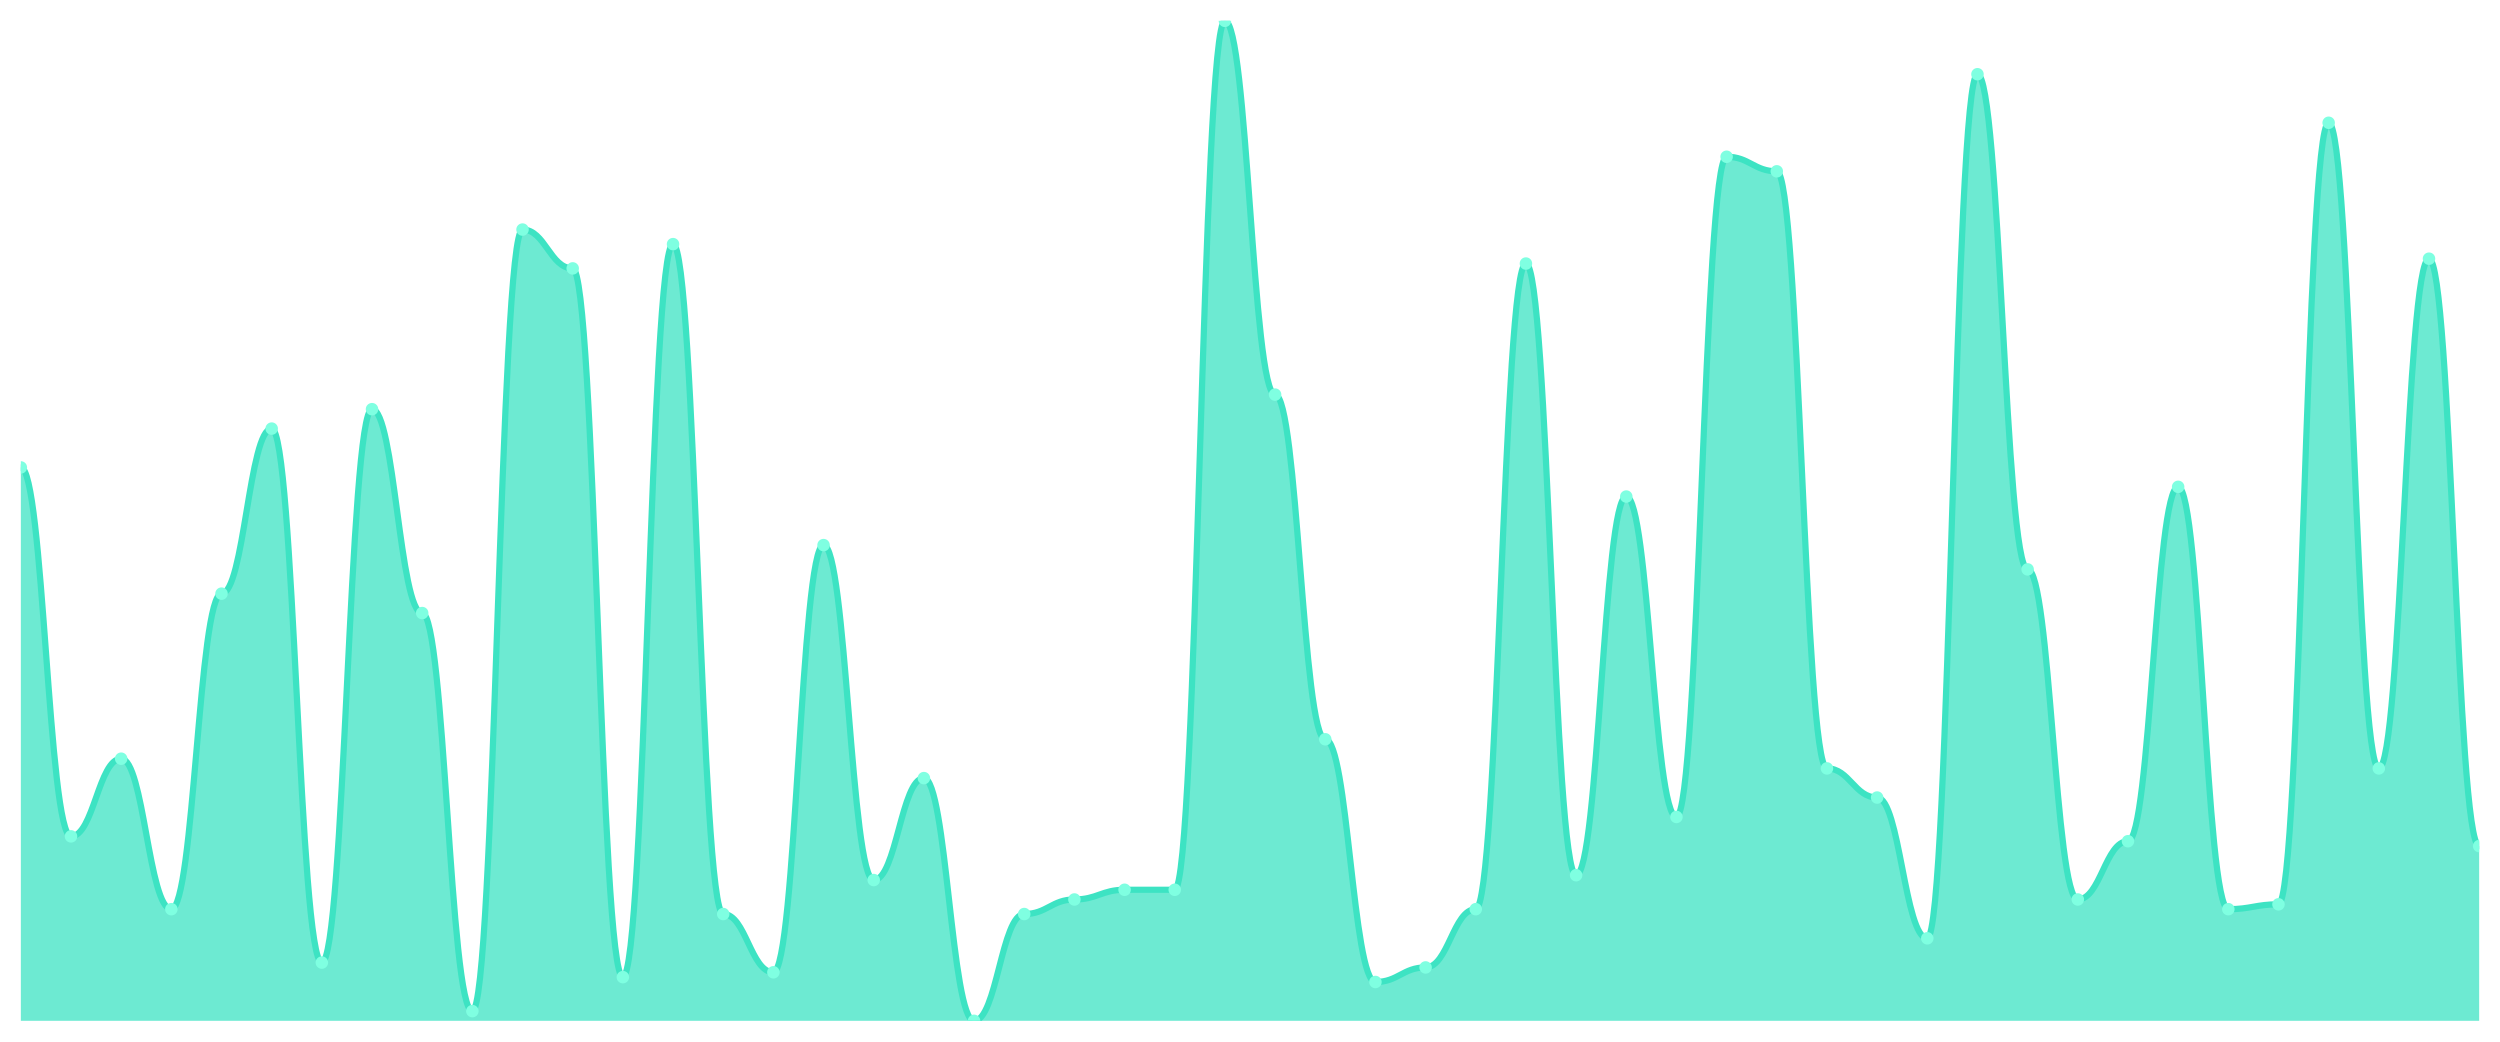
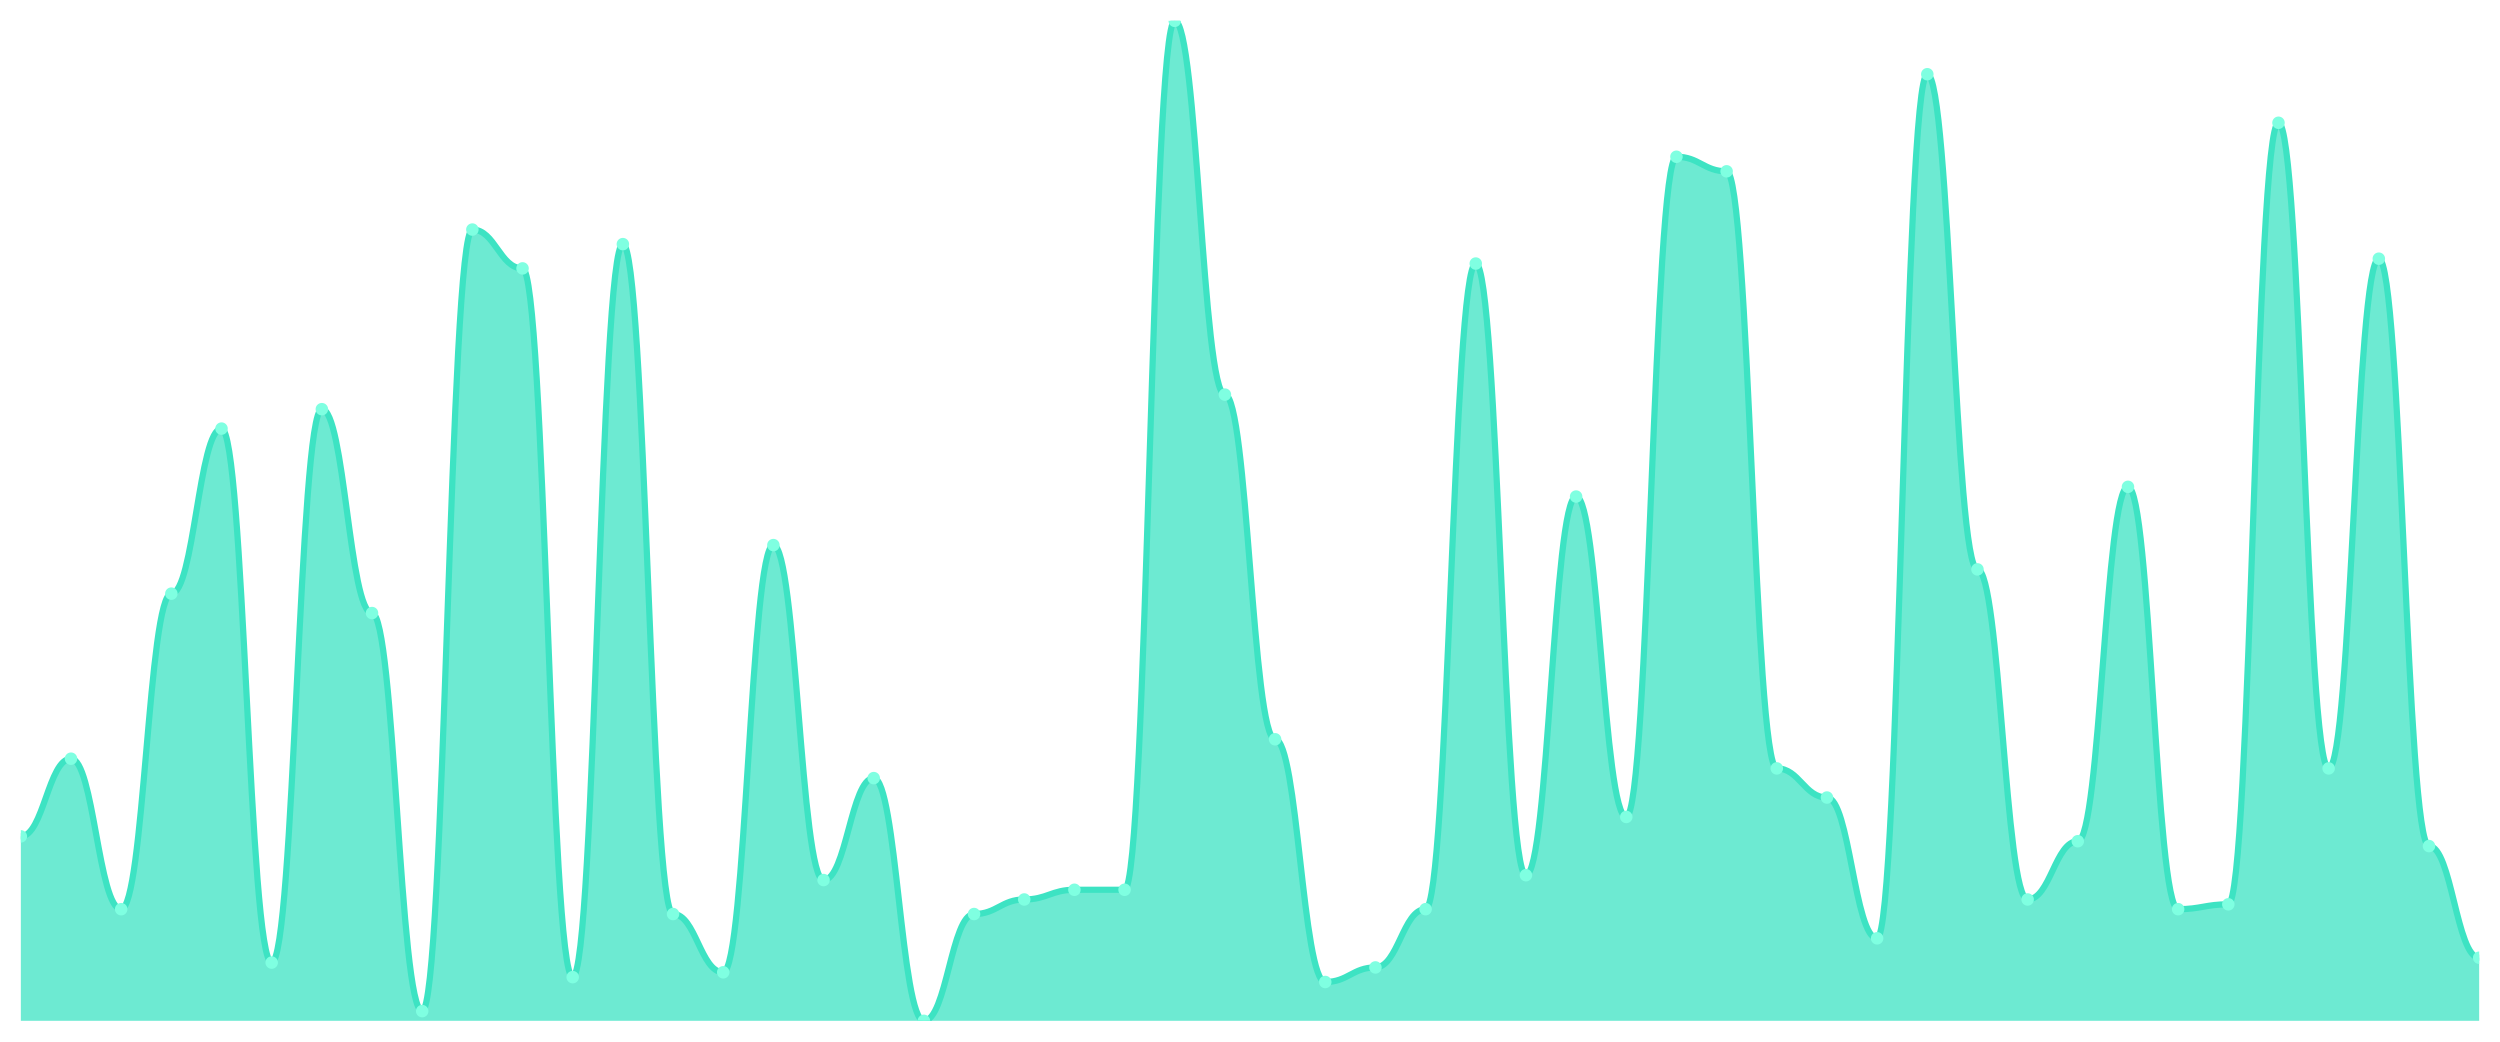
<svg xmlns="http://www.w3.org/2000/svg" viewBox="0 0 1200 500" width="1200" height="500">
  <defs>
    <clipPath id="c">
      <rect x="10" y="10" width="1180" height="480" />
    </clipPath>
  </defs>
  <rect width="1200" height="500" fill="none" />
  <g clip-path="url(#c)">
-     <path d="M 10,490 L 10,224.369 C 20.837,224.369 23.245,401.456 34.082,401.456 C 44.918,401.456 47.327,364.175 58.163,364.175 C 69,364.175 71.408,436.408 82.245,436.408 C 93.082,436.408 95.49,284.951 106.327,284.951 C 117.163,284.951 119.571,205.728 130.408,205.728 C 141.245,205.728 143.653,462.039 154.49,462.039 C 165.327,462.039 167.735,196.408 178.571,196.408 C 189.408,196.408 191.816,294.272 202.653,294.272 C 213.49,294.272 215.898,485.34 226.735,485.34 C 237.571,485.34 239.98,110.194 250.816,110.194 C 261.653,110.194 264.061,128.835 274.898,128.835 C 285.735,128.835 288.143,469.029 298.98,469.029 C 309.816,469.029 312.224,117.184 323.061,117.184 C 333.898,117.184 336.306,438.738 347.143,438.738 C 357.98,438.738 360.388,466.699 371.224,466.699 C 382.061,466.699 384.469,261.65 395.306,261.65 C 406.143,261.65 408.551,422.427 419.388,422.427 C 430.224,422.427 432.633,373.495 443.469,373.495 C 454.306,373.495 456.714,490 467.551,490 C 478.388,490 480.796,438.738 491.633,438.738 C 502.469,438.738 504.878,431.748 515.714,431.748 C 526.551,431.748 528.959,427.087 539.796,427.087 C 550.633,427.087 553.041,427.087 563.878,427.087 C 574.714,427.087 577.122,10 587.959,10 C 598.796,10 601.204,189.417 612.041,189.417 C 622.878,189.417 625.286,354.854 636.122,354.854 C 646.959,354.854 649.367,471.359 660.204,471.359 C 671.041,471.359 673.449,464.369 684.286,464.369 C 695.122,464.369 697.531,436.408 708.367,436.408 C 719.204,436.408 721.612,126.505 732.449,126.505 C 743.286,126.505 745.694,420.097 756.531,420.097 C 767.367,420.097 769.776,238.35 780.612,238.35 C 791.449,238.35 793.857,392.136 804.694,392.136 C 815.531,392.136 817.939,75.243 828.776,75.243 C 839.612,75.243 842.02,82.233 852.857,82.233 C 863.694,82.233 866.102,368.835 876.939,368.835 C 887.776,368.835 890.184,382.816 901.02,382.816 C 911.857,382.816 914.265,450.388 925.102,450.388 C 935.939,450.388 938.347,35.631 949.184,35.631 C 960.02,35.631 962.429,273.301 973.265,273.301 C 984.102,273.301 986.51,431.748 997.347,431.748 C 1008.184,431.748 1010.592,403.786 1021.429,403.786 C 1032.265,403.786 1034.673,233.689 1045.51,233.689 C 1056.347,233.689 1058.755,436.408 1069.592,436.408 C 1080.429,436.408 1082.837,434.078 1093.673,434.078 C 1104.51,434.078 1106.918,58.932 1117.755,58.932 C 1128.592,58.932 1131,368.835 1141.837,368.835 C 1152.673,368.835 1155.082,124.175 1165.918,124.175 C 1176.755,124.175 1179.163,406.117 1190,406.117 L 1190,490 Z" fill="rgba(61,227,195,0.75)" />
-     <path d="M 10,224.369 C 20.837,224.369 23.245,401.456 34.082,401.456 C 44.918,401.456 47.327,364.175 58.163,364.175 C 69,364.175 71.408,436.408 82.245,436.408 C 93.082,436.408 95.49,284.951 106.327,284.951 C 117.163,284.951 119.571,205.728 130.408,205.728 C 141.245,205.728 143.653,462.039 154.49,462.039 C 165.327,462.039 167.735,196.408 178.571,196.408 C 189.408,196.408 191.816,294.272 202.653,294.272 C 213.49,294.272 215.898,485.34 226.735,485.34 C 237.571,485.34 239.98,110.194 250.816,110.194 C 261.653,110.194 264.061,128.835 274.898,128.835 C 285.735,128.835 288.143,469.029 298.98,469.029 C 309.816,469.029 312.224,117.184 323.061,117.184 C 333.898,117.184 336.306,438.738 347.143,438.738 C 357.98,438.738 360.388,466.699 371.224,466.699 C 382.061,466.699 384.469,261.65 395.306,261.65 C 406.143,261.65 408.551,422.427 419.388,422.427 C 430.224,422.427 432.633,373.495 443.469,373.495 C 454.306,373.495 456.714,490 467.551,490 C 478.388,490 480.796,438.738 491.633,438.738 C 502.469,438.738 504.878,431.748 515.714,431.748 C 526.551,431.748 528.959,427.087 539.796,427.087 C 550.633,427.087 553.041,427.087 563.878,427.087 C 574.714,427.087 577.122,10 587.959,10 C 598.796,10 601.204,189.417 612.041,189.417 C 622.878,189.417 625.286,354.854 636.122,354.854 C 646.959,354.854 649.367,471.359 660.204,471.359 C 671.041,471.359 673.449,464.369 684.286,464.369 C 695.122,464.369 697.531,436.408 708.367,436.408 C 719.204,436.408 721.612,126.505 732.449,126.505 C 743.286,126.505 745.694,420.097 756.531,420.097 C 767.367,420.097 769.776,238.35 780.612,238.35 C 791.449,238.35 793.857,392.136 804.694,392.136 C 815.531,392.136 817.939,75.243 828.776,75.243 C 839.612,75.243 842.02,82.233 852.857,82.233 C 863.694,82.233 866.102,368.835 876.939,368.835 C 887.776,368.835 890.184,382.816 901.02,382.816 C 911.857,382.816 914.265,450.388 925.102,450.388 C 935.939,450.388 938.347,35.631 949.184,35.631 C 960.02,35.631 962.429,273.301 973.265,273.301 C 984.102,273.301 986.51,431.748 997.347,431.748 C 1008.184,431.748 1010.592,403.786 1021.429,403.786 C 1032.265,403.786 1034.673,233.689 1045.51,233.689 C 1056.347,233.689 1058.755,436.408 1069.592,436.408 C 1080.429,436.408 1082.837,434.078 1093.673,434.078 C 1104.51,434.078 1106.918,58.932 1117.755,58.932 C 1128.592,58.932 1131,368.835 1141.837,368.835 C 1152.673,368.835 1155.082,124.175 1165.918,124.175 C 1176.755,124.175 1179.163,406.117 1190,406.117" fill="none" stroke="#3de3c3" stroke-width="3" stroke-linecap="round" stroke-linejoin="round" />
-     <circle cx="10" cy="224.369" r="3" fill="#7fffe1" />
-     <circle cx="34.082" cy="401.456" r="3" fill="#7fffe1" />
-     <circle cx="58.163" cy="364.175" r="3" fill="#7fffe1" />
-     <circle cx="82.245" cy="436.408" r="3" fill="#7fffe1" />
-     <circle cx="106.327" cy="284.951" r="3" fill="#7fffe1" />
-     <circle cx="130.408" cy="205.728" r="3" fill="#7fffe1" />
-     <circle cx="154.49" cy="462.039" r="3" fill="#7fffe1" />
-     <circle cx="178.571" cy="196.408" r="3" fill="#7fffe1" />
-     <circle cx="202.653" cy="294.272" r="3" fill="#7fffe1" />
-     <circle cx="226.735" cy="485.34" r="3" fill="#7fffe1" />
-     <circle cx="250.816" cy="110.194" r="3" fill="#7fffe1" />
-     <circle cx="274.898" cy="128.835" r="3" fill="#7fffe1" />
-     <circle cx="298.98" cy="469.029" r="3" fill="#7fffe1" />
-     <circle cx="323.061" cy="117.184" r="3" fill="#7fffe1" />
-     <circle cx="347.143" cy="438.738" r="3" fill="#7fffe1" />
-     <circle cx="371.224" cy="466.699" r="3" fill="#7fffe1" />
-     <circle cx="395.306" cy="261.65" r="3" fill="#7fffe1" />
-     <circle cx="419.388" cy="422.427" r="3" fill="#7fffe1" />
-     <circle cx="443.469" cy="373.495" r="3" fill="#7fffe1" />
-     <circle cx="467.551" cy="490" r="3" fill="#7fffe1" />
-     <circle cx="491.633" cy="438.738" r="3" fill="#7fffe1" />
-     <circle cx="515.714" cy="431.748" r="3" fill="#7fffe1" />
+     <path d="M 10,490 L 10,401.456 C 20.837,401.456 23.245,364.175 34.082,364.175 C 44.918,364.175 47.327,436.408 58.163,436.408 C 69,436.408 71.408,284.951 82.245,284.951 C 93.082,284.951 95.49,205.728 106.327,205.728 C 117.163,205.728 119.571,462.039 130.408,462.039 C 141.245,462.039 143.653,196.408 154.49,196.408 C 165.327,196.408 167.735,294.272 178.571,294.272 C 189.408,294.272 191.816,485.34 202.653,485.34 C 213.49,485.34 215.898,110.194 226.735,110.194 C 237.571,110.194 239.98,128.835 250.816,128.835 C 261.653,128.835 264.061,469.029 274.898,469.029 C 285.735,469.029 288.143,117.184 298.98,117.184 C 309.816,117.184 312.224,438.738 323.061,438.738 C 333.898,438.738 336.306,466.699 347.143,466.699 C 357.98,466.699 360.388,261.65 371.224,261.65 C 382.061,261.65 384.469,422.427 395.306,422.427 C 406.143,422.427 408.551,373.495 419.388,373.495 C 430.224,373.495 432.633,490 443.469,490 C 454.306,490 456.714,438.738 467.551,438.738 C 478.388,438.738 480.796,431.748 491.633,431.748 C 502.469,431.748 504.878,427.087 515.714,427.087 C 526.551,427.087 528.959,427.087 539.796,427.087 C 550.633,427.087 553.041,10 563.878,10 C 574.714,10 577.122,189.417 587.959,189.417 C 598.796,189.417 601.204,354.854 612.041,354.854 C 622.878,354.854 625.286,471.359 636.122,471.359 C 646.959,471.359 649.367,464.369 660.204,464.369 C 671.041,464.369 673.449,436.408 684.286,436.408 C 695.122,436.408 697.531,126.505 708.367,126.505 C 719.204,126.505 721.612,420.097 732.449,420.097 C 743.286,420.097 745.694,238.35 756.531,238.35 C 767.367,238.35 769.776,392.136 780.612,392.136 C 791.449,392.136 793.857,75.243 804.694,75.243 C 815.531,75.243 817.939,82.233 828.776,82.233 C 839.612,82.233 842.02,368.835 852.857,368.835 C 863.694,368.835 866.102,382.816 876.939,382.816 C 887.776,382.816 890.184,450.388 901.02,450.388 C 911.857,450.388 914.265,35.631 925.102,35.631 C 935.939,35.631 938.347,273.301 949.184,273.301 C 960.02,273.301 962.429,431.748 973.265,431.748 C 984.102,431.748 986.51,403.786 997.347,403.786 C 1008.184,403.786 1010.592,233.689 1021.429,233.689 C 1032.265,233.689 1034.673,436.408 1045.51,436.408 C 1056.347,436.408 1058.755,434.078 1069.592,434.078 C 1080.429,434.078 1082.837,58.932 1093.673,58.932 C 1104.51,58.932 1106.918,368.835 1117.755,368.835 C 1128.592,368.835 1131,124.175 1141.837,124.175 C 1152.673,124.175 1155.082,406.117 1165.918,406.117 C 1176.755,406.117 1179.163,459.709 1190,459.709 L 1190,490 Z" fill="rgba(61,227,195,0.75)" />
+     <path d="M 10,401.456 C 20.837,401.456 23.245,364.175 34.082,364.175 C 44.918,364.175 47.327,436.408 58.163,436.408 C 69,436.408 71.408,284.951 82.245,284.951 C 93.082,284.951 95.49,205.728 106.327,205.728 C 117.163,205.728 119.571,462.039 130.408,462.039 C 141.245,462.039 143.653,196.408 154.49,196.408 C 165.327,196.408 167.735,294.272 178.571,294.272 C 189.408,294.272 191.816,485.34 202.653,485.34 C 213.49,485.34 215.898,110.194 226.735,110.194 C 237.571,110.194 239.98,128.835 250.816,128.835 C 261.653,128.835 264.061,469.029 274.898,469.029 C 285.735,469.029 288.143,117.184 298.98,117.184 C 309.816,117.184 312.224,438.738 323.061,438.738 C 333.898,438.738 336.306,466.699 347.143,466.699 C 357.98,466.699 360.388,261.65 371.224,261.65 C 382.061,261.65 384.469,422.427 395.306,422.427 C 406.143,422.427 408.551,373.495 419.388,373.495 C 430.224,373.495 432.633,490 443.469,490 C 454.306,490 456.714,438.738 467.551,438.738 C 478.388,438.738 480.796,431.748 491.633,431.748 C 502.469,431.748 504.878,427.087 515.714,427.087 C 526.551,427.087 528.959,427.087 539.796,427.087 C 550.633,427.087 553.041,10 563.878,10 C 574.714,10 577.122,189.417 587.959,189.417 C 598.796,189.417 601.204,354.854 612.041,354.854 C 622.878,354.854 625.286,471.359 636.122,471.359 C 646.959,471.359 649.367,464.369 660.204,464.369 C 671.041,464.369 673.449,436.408 684.286,436.408 C 695.122,436.408 697.531,126.505 708.367,126.505 C 719.204,126.505 721.612,420.097 732.449,420.097 C 743.286,420.097 745.694,238.35 756.531,238.35 C 767.367,238.35 769.776,392.136 780.612,392.136 C 791.449,392.136 793.857,75.243 804.694,75.243 C 815.531,75.243 817.939,82.233 828.776,82.233 C 839.612,82.233 842.02,368.835 852.857,368.835 C 863.694,368.835 866.102,382.816 876.939,382.816 C 887.776,382.816 890.184,450.388 901.02,450.388 C 911.857,450.388 914.265,35.631 925.102,35.631 C 935.939,35.631 938.347,273.301 949.184,273.301 C 960.02,273.301 962.429,431.748 973.265,431.748 C 984.102,431.748 986.51,403.786 997.347,403.786 C 1008.184,403.786 1010.592,233.689 1021.429,233.689 C 1032.265,233.689 1034.673,436.408 1045.51,436.408 C 1056.347,436.408 1058.755,434.078 1069.592,434.078 C 1080.429,434.078 1082.837,58.932 1093.673,58.932 C 1104.51,58.932 1106.918,368.835 1117.755,368.835 C 1128.592,368.835 1131,124.175 1141.837,124.175 C 1152.673,124.175 1155.082,406.117 1165.918,406.117 C 1176.755,406.117 1179.163,459.709 1190,459.709" fill="none" stroke="#3de3c3" stroke-width="3" stroke-linecap="round" stroke-linejoin="round" />
+     <circle cx="10" cy="401.456" r="3" fill="#7fffe1" />
+     <circle cx="34.082" cy="364.175" r="3" fill="#7fffe1" />
+     <circle cx="58.163" cy="436.408" r="3" fill="#7fffe1" />
+     <circle cx="82.245" cy="284.951" r="3" fill="#7fffe1" />
+     <circle cx="106.327" cy="205.728" r="3" fill="#7fffe1" />
+     <circle cx="130.408" cy="462.039" r="3" fill="#7fffe1" />
+     <circle cx="154.49" cy="196.408" r="3" fill="#7fffe1" />
+     <circle cx="178.571" cy="294.272" r="3" fill="#7fffe1" />
+     <circle cx="202.653" cy="485.34" r="3" fill="#7fffe1" />
+     <circle cx="226.735" cy="110.194" r="3" fill="#7fffe1" />
+     <circle cx="250.816" cy="128.835" r="3" fill="#7fffe1" />
+     <circle cx="274.898" cy="469.029" r="3" fill="#7fffe1" />
+     <circle cx="298.98" cy="117.184" r="3" fill="#7fffe1" />
+     <circle cx="323.061" cy="438.738" r="3" fill="#7fffe1" />
+     <circle cx="347.143" cy="466.699" r="3" fill="#7fffe1" />
+     <circle cx="371.224" cy="261.65" r="3" fill="#7fffe1" />
+     <circle cx="395.306" cy="422.427" r="3" fill="#7fffe1" />
+     <circle cx="419.388" cy="373.495" r="3" fill="#7fffe1" />
+     <circle cx="443.469" cy="490" r="3" fill="#7fffe1" />
+     <circle cx="467.551" cy="438.738" r="3" fill="#7fffe1" />
+     <circle cx="491.633" cy="431.748" r="3" fill="#7fffe1" />
+     <circle cx="515.714" cy="427.087" r="3" fill="#7fffe1" />
    <circle cx="539.796" cy="427.087" r="3" fill="#7fffe1" />
-     <circle cx="563.878" cy="427.087" r="3" fill="#7fffe1" />
-     <circle cx="587.959" cy="10" r="3" fill="#7fffe1" />
-     <circle cx="612.041" cy="189.417" r="3" fill="#7fffe1" />
-     <circle cx="636.122" cy="354.854" r="3" fill="#7fffe1" />
-     <circle cx="660.204" cy="471.359" r="3" fill="#7fffe1" />
-     <circle cx="684.286" cy="464.369" r="3" fill="#7fffe1" />
-     <circle cx="708.367" cy="436.408" r="3" fill="#7fffe1" />
-     <circle cx="732.449" cy="126.505" r="3" fill="#7fffe1" />
-     <circle cx="756.531" cy="420.097" r="3" fill="#7fffe1" />
-     <circle cx="780.612" cy="238.35" r="3" fill="#7fffe1" />
-     <circle cx="804.694" cy="392.136" r="3" fill="#7fffe1" />
-     <circle cx="828.776" cy="75.243" r="3" fill="#7fffe1" />
-     <circle cx="852.857" cy="82.233" r="3" fill="#7fffe1" />
-     <circle cx="876.939" cy="368.835" r="3" fill="#7fffe1" />
-     <circle cx="901.02" cy="382.816" r="3" fill="#7fffe1" />
-     <circle cx="925.102" cy="450.388" r="3" fill="#7fffe1" />
-     <circle cx="949.184" cy="35.631" r="3" fill="#7fffe1" />
-     <circle cx="973.265" cy="273.301" r="3" fill="#7fffe1" />
-     <circle cx="997.347" cy="431.748" r="3" fill="#7fffe1" />
-     <circle cx="1021.429" cy="403.786" r="3" fill="#7fffe1" />
-     <circle cx="1045.51" cy="233.689" r="3" fill="#7fffe1" />
-     <circle cx="1069.592" cy="436.408" r="3" fill="#7fffe1" />
-     <circle cx="1093.673" cy="434.078" r="3" fill="#7fffe1" />
-     <circle cx="1117.755" cy="58.932" r="3" fill="#7fffe1" />
-     <circle cx="1141.837" cy="368.835" r="3" fill="#7fffe1" />
-     <circle cx="1165.918" cy="124.175" r="3" fill="#7fffe1" />
-     <circle cx="1190" cy="406.117" r="3" fill="#7fffe1" />
+     <circle cx="563.878" cy="10" r="3" fill="#7fffe1" />
+     <circle cx="587.959" cy="189.417" r="3" fill="#7fffe1" />
+     <circle cx="612.041" cy="354.854" r="3" fill="#7fffe1" />
+     <circle cx="636.122" cy="471.359" r="3" fill="#7fffe1" />
+     <circle cx="660.204" cy="464.369" r="3" fill="#7fffe1" />
+     <circle cx="684.286" cy="436.408" r="3" fill="#7fffe1" />
+     <circle cx="708.367" cy="126.505" r="3" fill="#7fffe1" />
+     <circle cx="732.449" cy="420.097" r="3" fill="#7fffe1" />
+     <circle cx="756.531" cy="238.35" r="3" fill="#7fffe1" />
+     <circle cx="780.612" cy="392.136" r="3" fill="#7fffe1" />
+     <circle cx="804.694" cy="75.243" r="3" fill="#7fffe1" />
+     <circle cx="828.776" cy="82.233" r="3" fill="#7fffe1" />
+     <circle cx="852.857" cy="368.835" r="3" fill="#7fffe1" />
+     <circle cx="876.939" cy="382.816" r="3" fill="#7fffe1" />
+     <circle cx="901.02" cy="450.388" r="3" fill="#7fffe1" />
+     <circle cx="925.102" cy="35.631" r="3" fill="#7fffe1" />
+     <circle cx="949.184" cy="273.301" r="3" fill="#7fffe1" />
+     <circle cx="973.265" cy="431.748" r="3" fill="#7fffe1" />
+     <circle cx="997.347" cy="403.786" r="3" fill="#7fffe1" />
+     <circle cx="1021.429" cy="233.689" r="3" fill="#7fffe1" />
+     <circle cx="1045.51" cy="436.408" r="3" fill="#7fffe1" />
+     <circle cx="1069.592" cy="434.078" r="3" fill="#7fffe1" />
+     <circle cx="1093.673" cy="58.932" r="3" fill="#7fffe1" />
+     <circle cx="1117.755" cy="368.835" r="3" fill="#7fffe1" />
+     <circle cx="1141.837" cy="124.175" r="3" fill="#7fffe1" />
+     <circle cx="1165.918" cy="406.117" r="3" fill="#7fffe1" />
+     <circle cx="1190" cy="459.709" r="3" fill="#7fffe1" />
  </g>
</svg>
